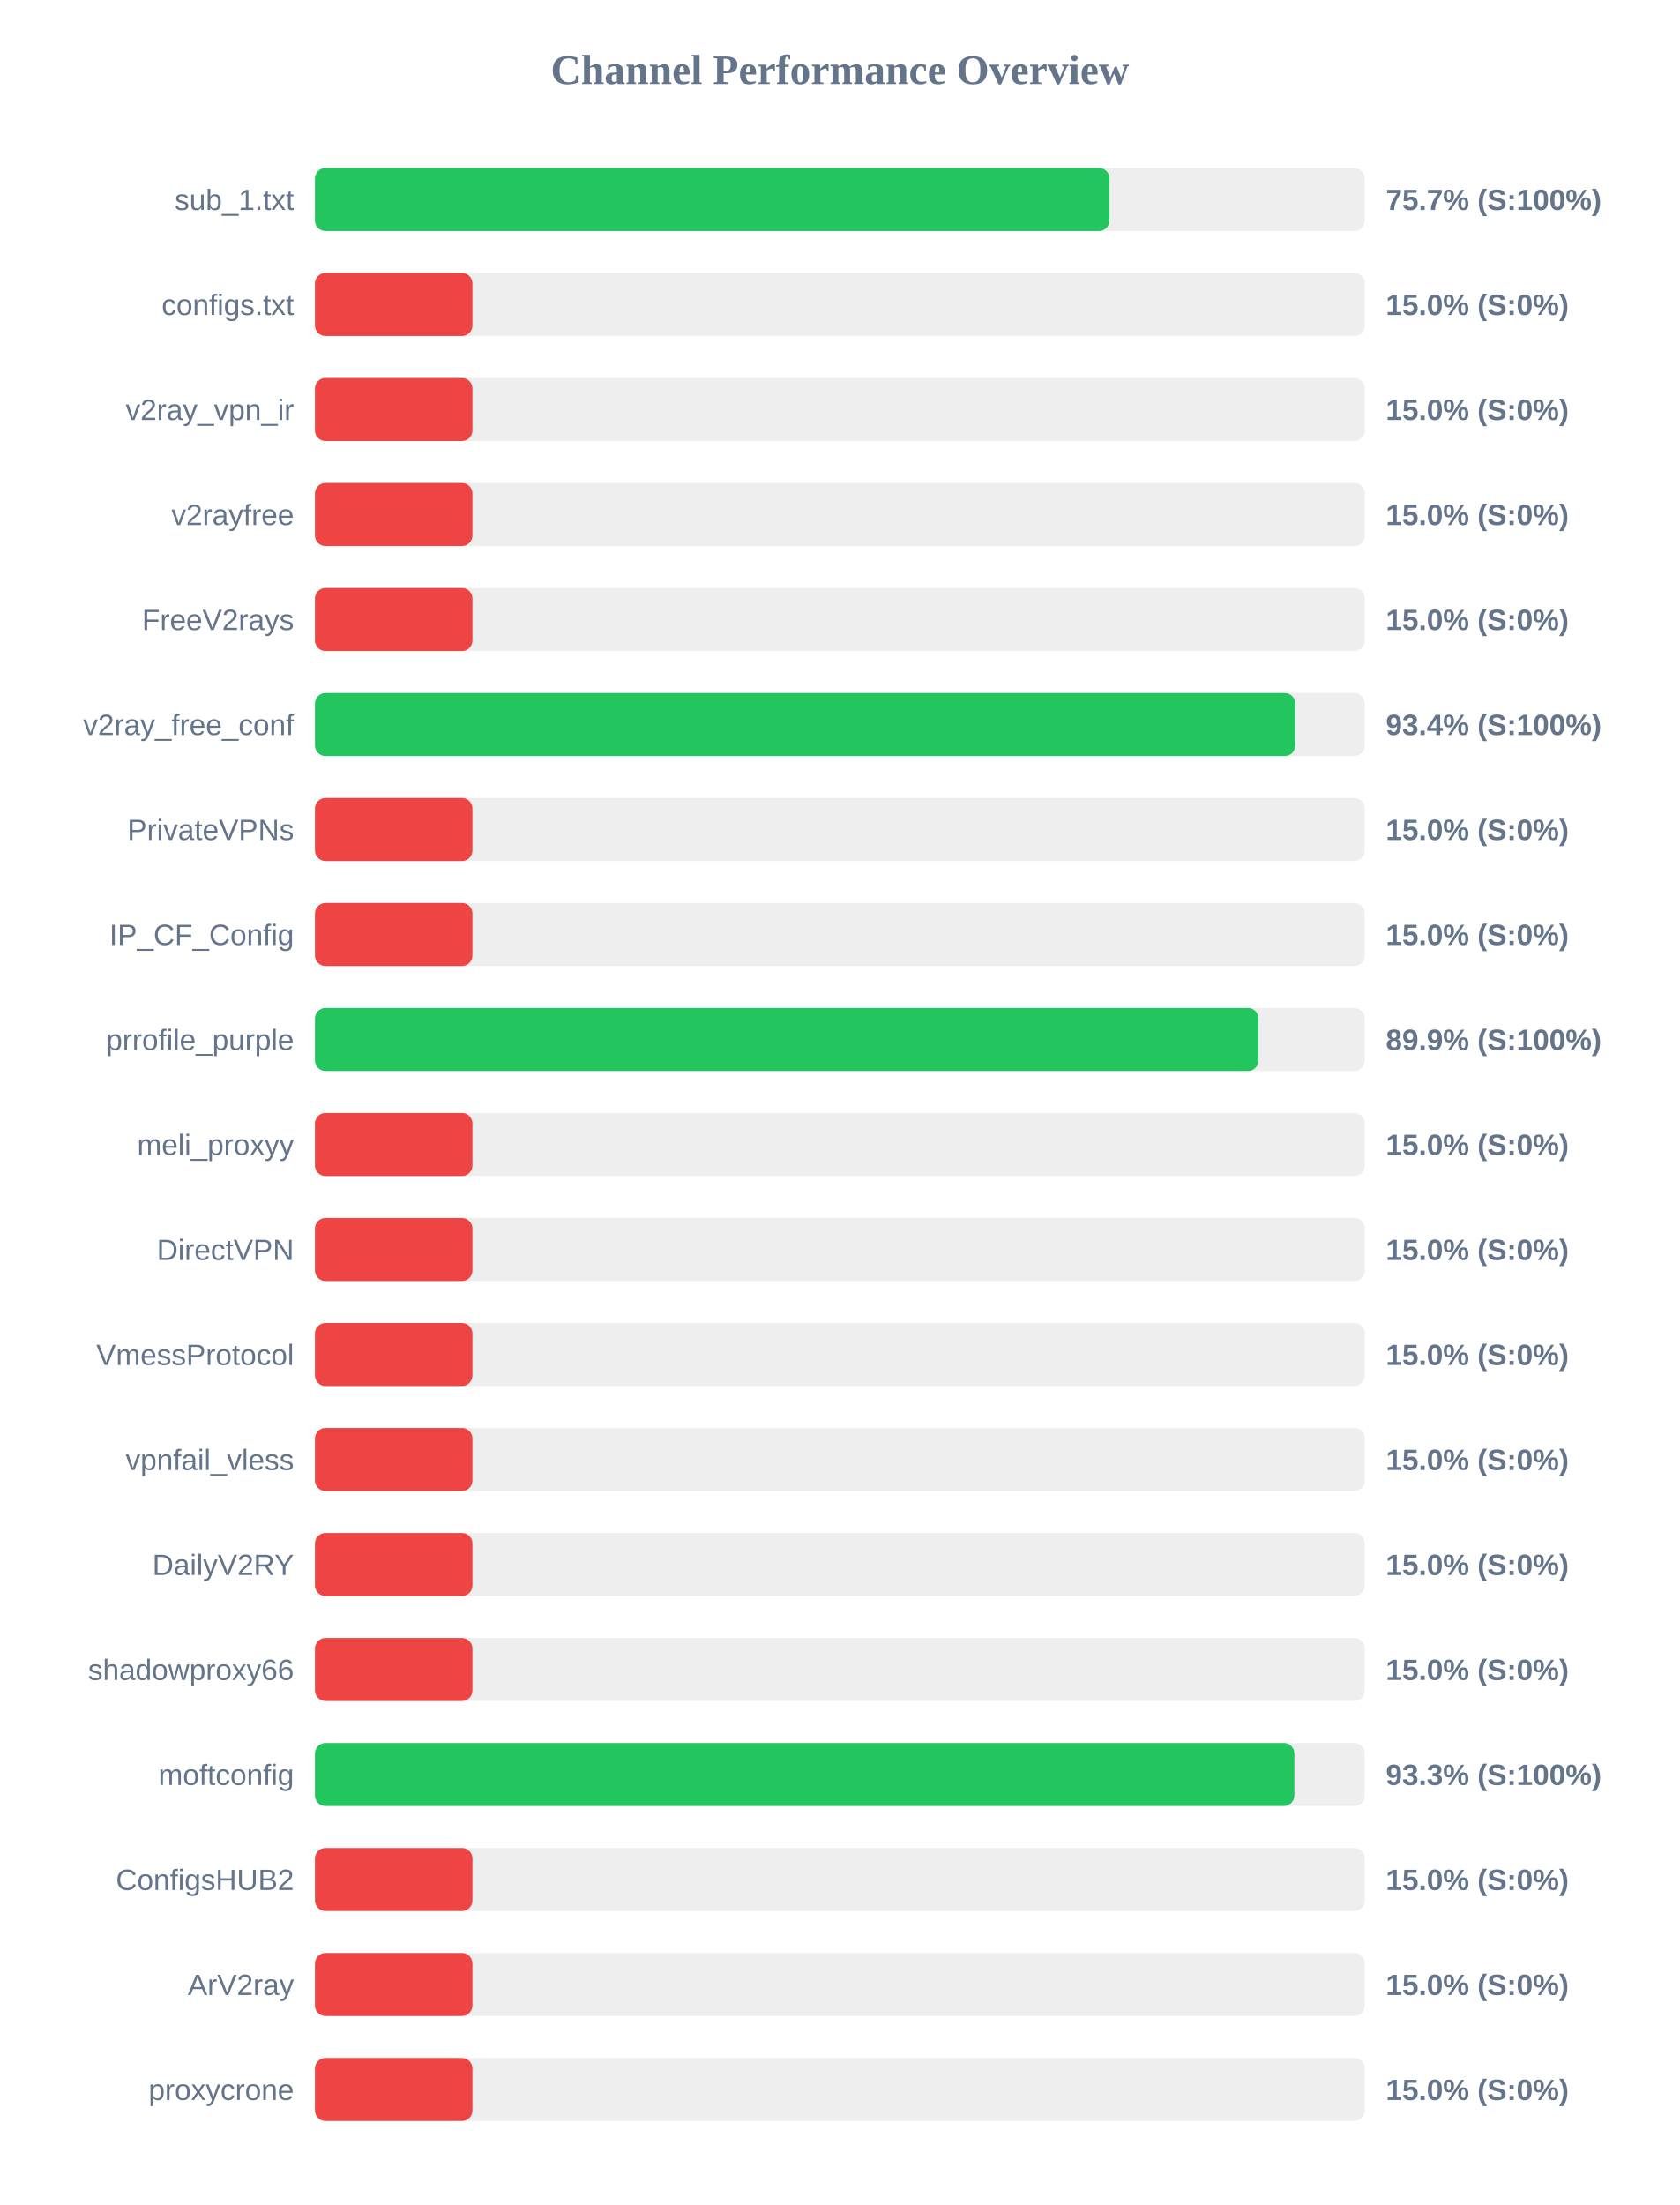
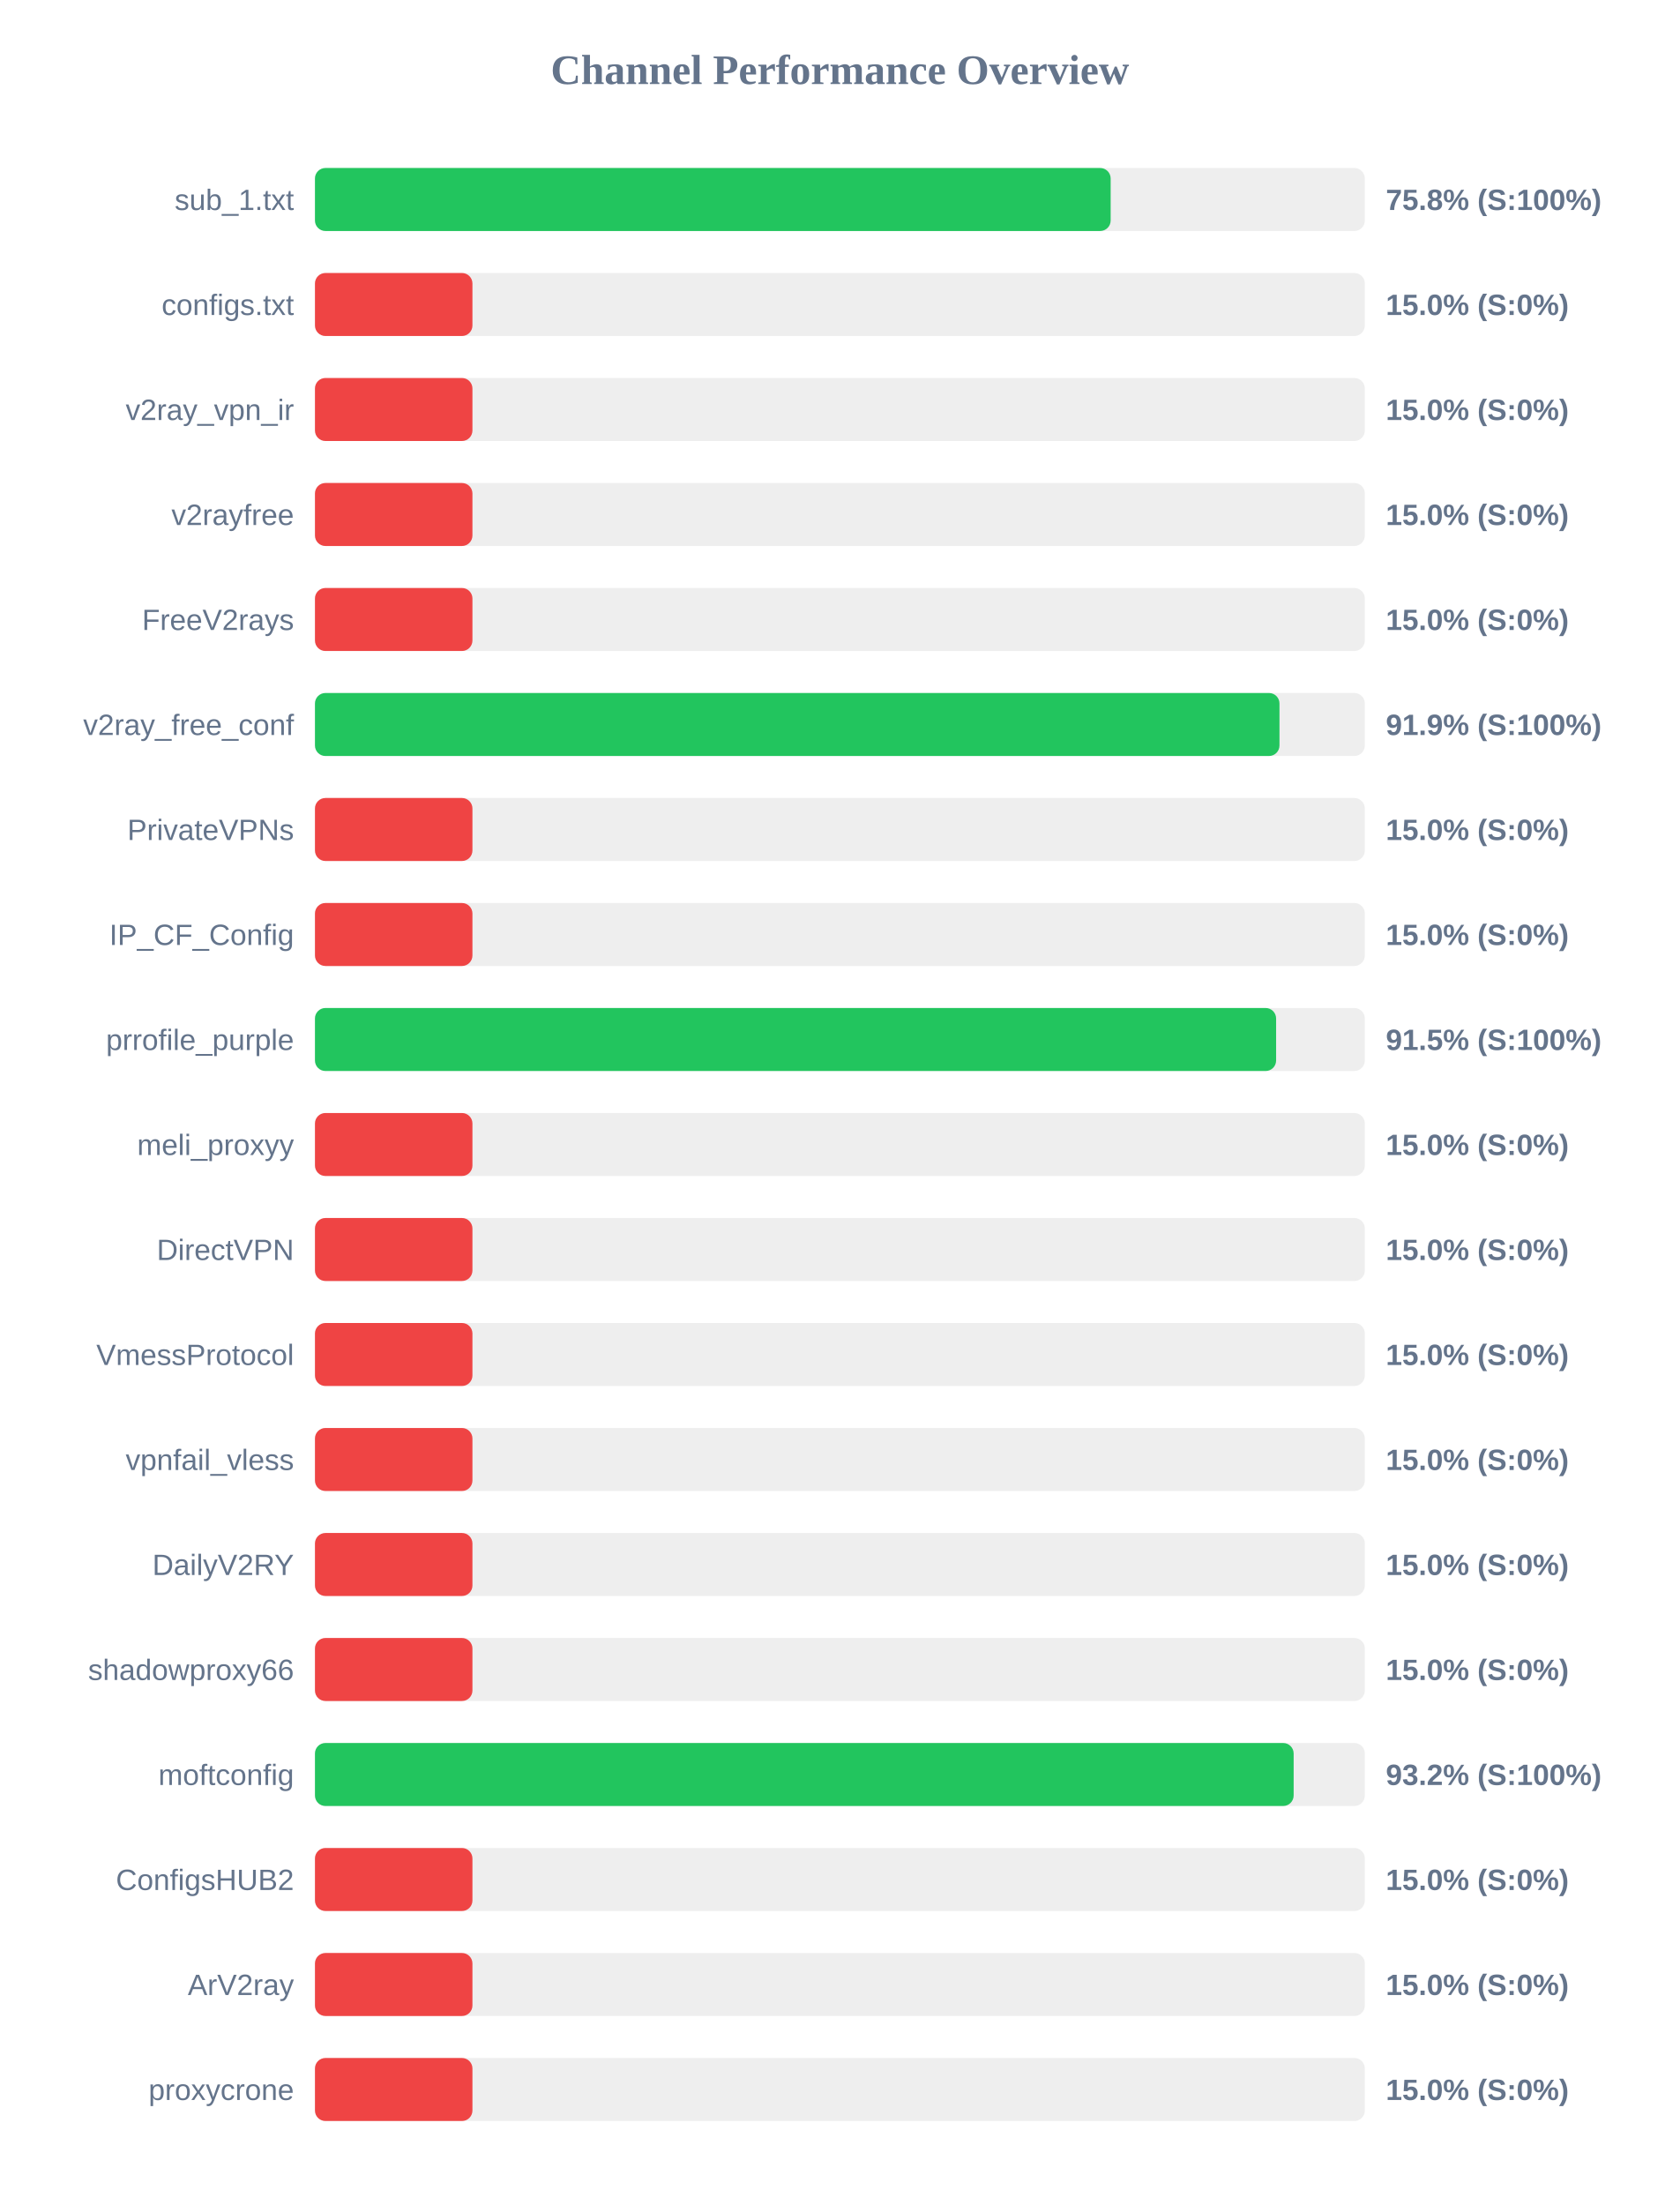
<svg xmlns="http://www.w3.org/2000/svg" width="800" height="1050" version="1.1">
  <style>
        .row { font: 14px Arial; fill: #64748b; }
        .score { font: bold 14px Arial; fill: #64748b; }
    </style>
  <text x="400" y="40" text-anchor="middle" font-size="20px" font-weight="bold" fill="#64748b">Channel Performance Overview</text>
  <rect x="150" y="80" width="500" height="30" fill="#eee" rx="5" />
-   <rect x="150" y="80" width="378.4" height="30" fill="#22c55e" rx="5" />
+   <rect x="150" y="80" width="378.95" height="30" fill="#22c55e" rx="5" />
  <text x="140" y="100" text-anchor="end" class="row">sub_1.txt</text>
-   <text x="660" y="100" text-anchor="start" class="score">75.7% (S:100%)</text>
+   <text x="660" y="100" text-anchor="start" class="score">75.8% (S:100%)</text>
  <rect x="150" y="130" width="500" height="30" fill="#eee" rx="5" />
  <rect x="150" y="130" width="75.0" height="30" fill="#ef4444" rx="5" />
  <text x="140" y="150" text-anchor="end" class="row">configs.txt</text>
  <text x="660" y="150" text-anchor="start" class="score">15.0% (S:0%)</text>
  <rect x="150" y="180" width="500" height="30" fill="#eee" rx="5" />
  <rect x="150" y="180" width="75.0" height="30" fill="#ef4444" rx="5" />
  <text x="140" y="200" text-anchor="end" class="row">v2ray_vpn_ir</text>
  <text x="660" y="200" text-anchor="start" class="score">15.0% (S:0%)</text>
  <rect x="150" y="230" width="500" height="30" fill="#eee" rx="5" />
  <rect x="150" y="230" width="75.0" height="30" fill="#ef4444" rx="5" />
  <text x="140" y="250" text-anchor="end" class="row">v2rayfree</text>
  <text x="660" y="250" text-anchor="start" class="score">15.0% (S:0%)</text>
  <rect x="150" y="280" width="500" height="30" fill="#eee" rx="5" />
  <rect x="150" y="280" width="75.0" height="30" fill="#ef4444" rx="5" />
  <text x="140" y="300" text-anchor="end" class="row">FreeV2rays</text>
  <text x="660" y="300" text-anchor="start" class="score">15.0% (S:0%)</text>
  <rect x="150" y="330" width="500" height="30" fill="#eee" rx="5" />
-   <rect x="150" y="330" width="466.85" height="30" fill="#22c55e" rx="5" />
+   <rect x="150" y="330" width="459.35" height="30" fill="#22c55e" rx="5" />
  <text x="140" y="350" text-anchor="end" class="row">v2ray_free_conf</text>
-   <text x="660" y="350" text-anchor="start" class="score">93.4% (S:100%)</text>
+   <text x="660" y="350" text-anchor="start" class="score">91.9% (S:100%)</text>
  <rect x="150" y="380" width="500" height="30" fill="#eee" rx="5" />
  <rect x="150" y="380" width="75.0" height="30" fill="#ef4444" rx="5" />
  <text x="140" y="400" text-anchor="end" class="row">PrivateVPNs</text>
  <text x="660" y="400" text-anchor="start" class="score">15.0% (S:0%)</text>
  <rect x="150" y="430" width="500" height="30" fill="#eee" rx="5" />
  <rect x="150" y="430" width="75.0" height="30" fill="#ef4444" rx="5" />
  <text x="140" y="450" text-anchor="end" class="row">IP_CF_Config</text>
  <text x="660" y="450" text-anchor="start" class="score">15.0% (S:0%)</text>
  <rect x="150" y="480" width="500" height="30" fill="#eee" rx="5" />
-   <rect x="150" y="480" width="449.35" height="30" fill="#22c55e" rx="5" />
+   <rect x="150" y="480" width="457.75" height="30" fill="#22c55e" rx="5" />
  <text x="140" y="500" text-anchor="end" class="row">prrofile_purple</text>
-   <text x="660" y="500" text-anchor="start" class="score">89.9% (S:100%)</text>
+   <text x="660" y="500" text-anchor="start" class="score">91.5% (S:100%)</text>
  <rect x="150" y="530" width="500" height="30" fill="#eee" rx="5" />
  <rect x="150" y="530" width="75.0" height="30" fill="#ef4444" rx="5" />
  <text x="140" y="550" text-anchor="end" class="row">meli_proxyy</text>
  <text x="660" y="550" text-anchor="start" class="score">15.0% (S:0%)</text>
  <rect x="150" y="580" width="500" height="30" fill="#eee" rx="5" />
  <rect x="150" y="580" width="75.0" height="30" fill="#ef4444" rx="5" />
  <text x="140" y="600" text-anchor="end" class="row">DirectVPN</text>
  <text x="660" y="600" text-anchor="start" class="score">15.0% (S:0%)</text>
  <rect x="150" y="630" width="500" height="30" fill="#eee" rx="5" />
  <rect x="150" y="630" width="75.0" height="30" fill="#ef4444" rx="5" />
  <text x="140" y="650" text-anchor="end" class="row">VmessProtocol</text>
  <text x="660" y="650" text-anchor="start" class="score">15.0% (S:0%)</text>
  <rect x="150" y="680" width="500" height="30" fill="#eee" rx="5" />
  <rect x="150" y="680" width="75.0" height="30" fill="#ef4444" rx="5" />
  <text x="140" y="700" text-anchor="end" class="row">vpnfail_vless</text>
  <text x="660" y="700" text-anchor="start" class="score">15.0% (S:0%)</text>
  <rect x="150" y="730" width="500" height="30" fill="#eee" rx="5" />
  <rect x="150" y="730" width="75.0" height="30" fill="#ef4444" rx="5" />
  <text x="140" y="750" text-anchor="end" class="row">DailyV2RY</text>
  <text x="660" y="750" text-anchor="start" class="score">15.0% (S:0%)</text>
  <rect x="150" y="780" width="500" height="30" fill="#eee" rx="5" />
  <rect x="150" y="780" width="75.0" height="30" fill="#ef4444" rx="5" />
  <text x="140" y="800" text-anchor="end" class="row">shadowproxy66</text>
  <text x="660" y="800" text-anchor="start" class="score">15.0% (S:0%)</text>
  <rect x="150" y="830" width="500" height="30" fill="#eee" rx="5" />
-   <rect x="150" y="830" width="466.45" height="30" fill="#22c55e" rx="5" />
+   <rect x="150" y="830" width="466.1" height="30" fill="#22c55e" rx="5" />
  <text x="140" y="850" text-anchor="end" class="row">moftconfig</text>
-   <text x="660" y="850" text-anchor="start" class="score">93.3% (S:100%)</text>
+   <text x="660" y="850" text-anchor="start" class="score">93.2% (S:100%)</text>
  <rect x="150" y="880" width="500" height="30" fill="#eee" rx="5" />
  <rect x="150" y="880" width="75.0" height="30" fill="#ef4444" rx="5" />
  <text x="140" y="900" text-anchor="end" class="row">ConfigsHUB2</text>
  <text x="660" y="900" text-anchor="start" class="score">15.0% (S:0%)</text>
  <rect x="150" y="930" width="500" height="30" fill="#eee" rx="5" />
  <rect x="150" y="930" width="75.0" height="30" fill="#ef4444" rx="5" />
  <text x="140" y="950" text-anchor="end" class="row">ArV2ray</text>
  <text x="660" y="950" text-anchor="start" class="score">15.0% (S:0%)</text>
  <rect x="150" y="980" width="500" height="30" fill="#eee" rx="5" />
  <rect x="150" y="980" width="75.0" height="30" fill="#ef4444" rx="5" />
  <text x="140" y="1000" text-anchor="end" class="row">proxycrone</text>
  <text x="660" y="1000" text-anchor="start" class="score">15.0% (S:0%)</text>
</svg>
